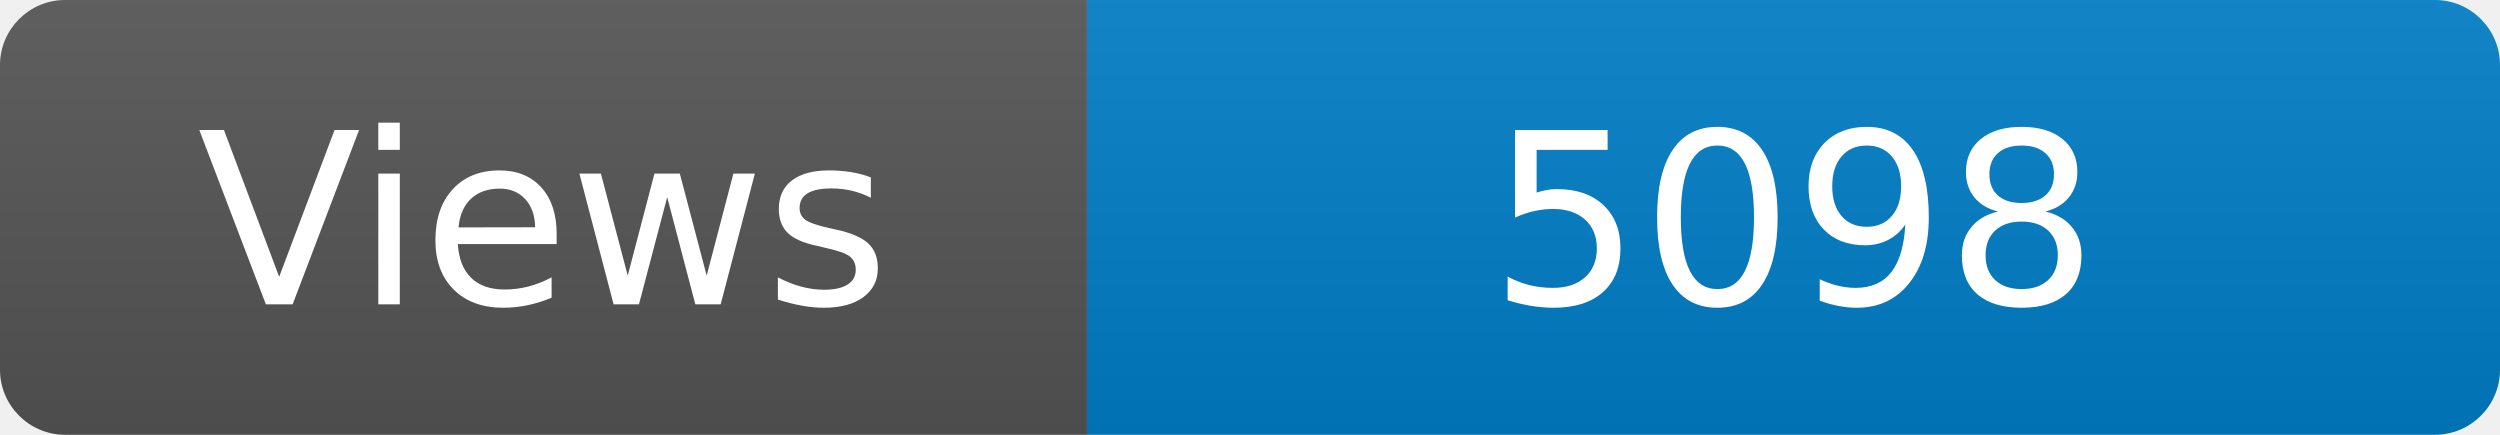
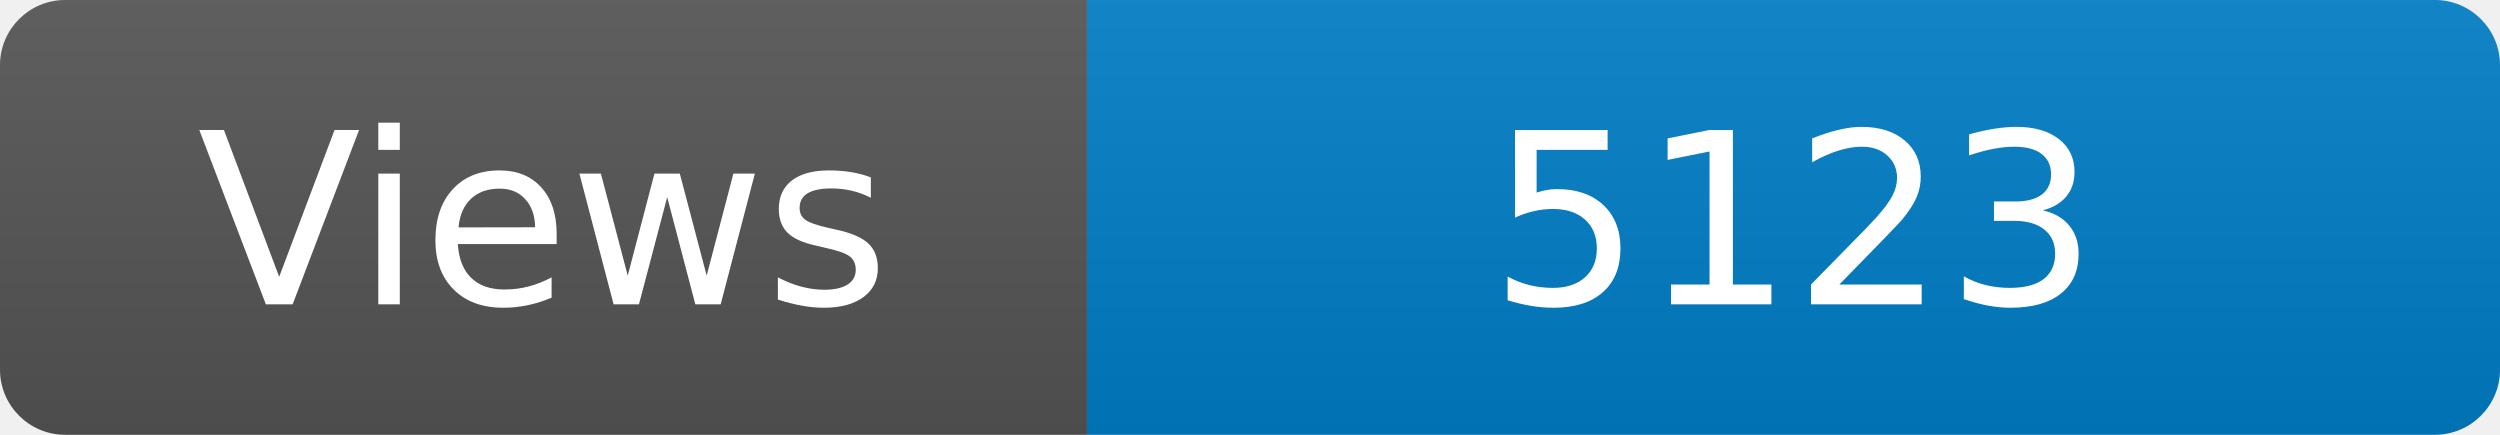
<svg xmlns="http://www.w3.org/2000/svg" width="115" height="20" role="img" aria-label="Maintained?: yes">
  <linearGradient id="s" x2="0" y2="100%">
    <stop offset="0" stop-color="#bbb" stop-opacity=".1" />
    <stop offset="1" stop-opacity=".1" />
  </linearGradient>
  <clipPath id="r">
    <rect width="115" height="20" rx="3" fill="#fff" />
  </clipPath>
  <g clip-path="url(#r)">
    <rect width="50" height="20" fill="#555" />
    <rect x="50" width="160" height="20" fill="#007ec6" />
    <rect width="115" height="20" fill="url(#s)" />
  </g>
  <g fill="#fff" text-anchor="middle" font-family="Verdana,Geneva,DejaVu Sans,sans-serif" font-size="110">
    <text x="250" y="140" transform="scale(.1)" fill="#fff">Views</text>
-     <text x="825" y="140" transform="scale(.1)" fill="#fff">5098</text>
+     <text x="825" y="140" transform="scale(.1)" fill="#fff">5123</text>
  </g>
</svg>
